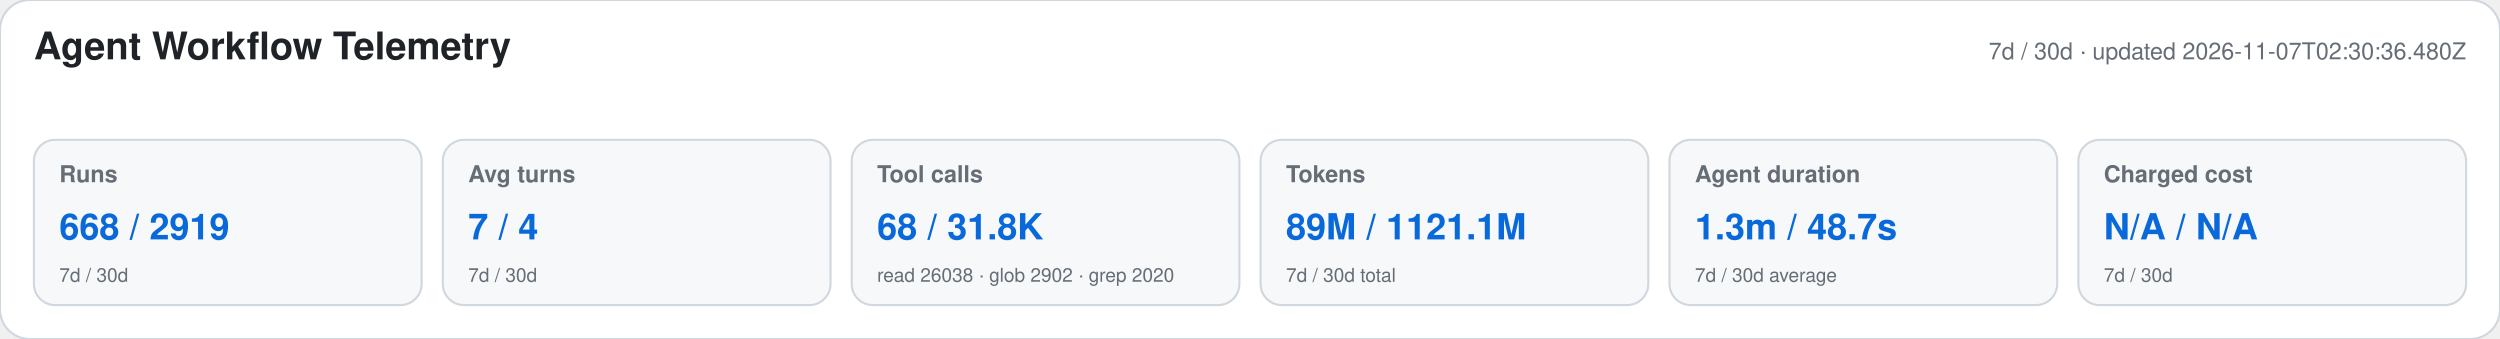
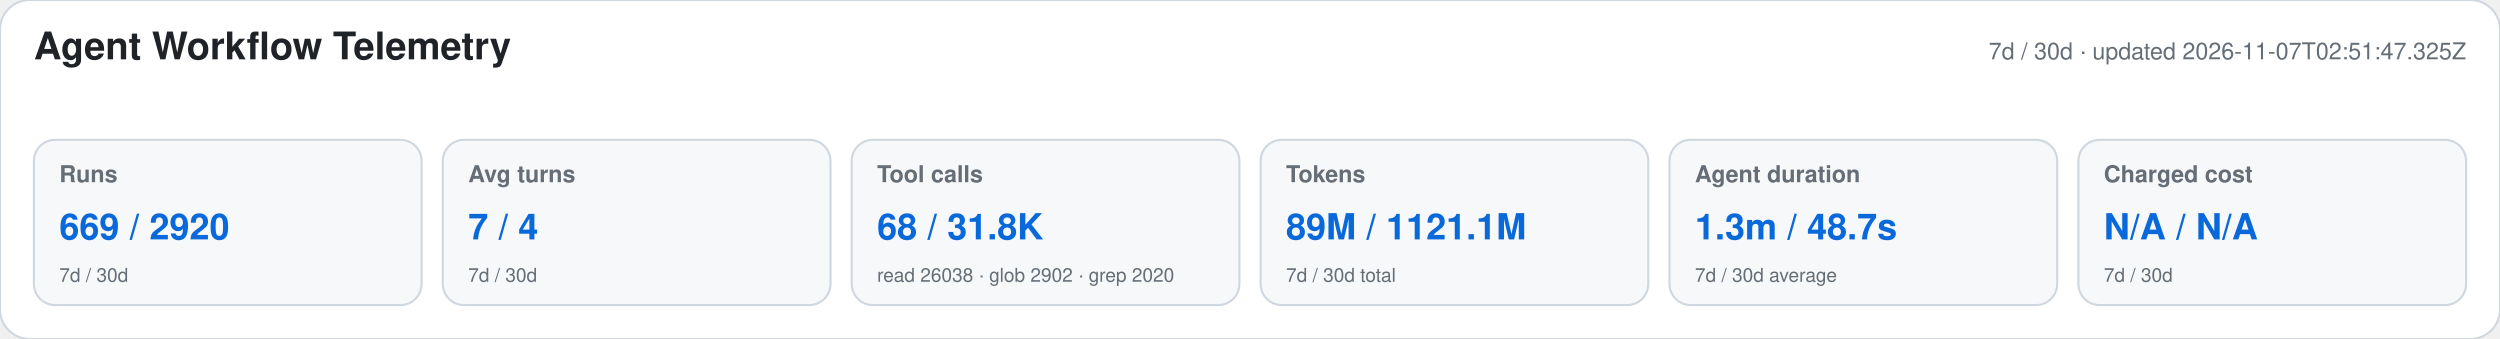
<svg xmlns="http://www.w3.org/2000/svg" width="1180" height="160" viewBox="0 0 1180 160" role="img" aria-labelledby="title desc">
  <style>text{font-family:-apple-system,BlinkMacSystemFont,"Segoe UI",Helvetica,Arial,sans-serif}.heading{font-size:18px;font-weight:650;fill:#1f2328}.meta,.label,.secondary{fill:#656d76}.meta,.label{font-size:11px}.label{font-weight:600}.primary{font-size:17px;font-weight:700;fill:#0969da}.secondary{font-size:9px}</style>
  <rect width="1180" height="160" rx="14" fill="#ffffff" stroke="#d0d7de" />
  <text x="16" y="28" class="heading">Agent Workflow Telemetry</text>
-   <text x="1164" y="28" text-anchor="end" class="meta">7d / 30d · updated 2026-11-07T02:30:36.480Z</text>
+   <text x="1164" y="28" text-anchor="end" class="meta">7d / 30d · updated 2026-11-07T02:51:47.325Z</text>
  <g>
    <rect x="16" y="66" width="183" height="78" rx="10" fill="#f6f8fa" stroke="#d0d7de" />
    <text x="28" y="86" class="label">Runs</text>
-     <text x="28" y="113" class="primary">668 / 2919</text>
+     <text x="28" y="113" class="primary">669 / 2920</text>
    <text x="28" y="133" class="secondary">7d / 30d</text>
  </g>
  <g>
    <rect x="209" y="66" width="183" height="78" rx="10" fill="#f6f8fa" stroke="#d0d7de" />
    <text x="221" y="86" class="label">Avg turns</text>
    <text x="221" y="113" class="primary">7 / 4</text>
    <text x="221" y="133" class="secondary">7d / 30d</text>
  </g>
  <g>
    <rect x="402" y="66" width="183" height="78" rx="10" fill="#f6f8fa" stroke="#d0d7de" />
    <text x="414" y="86" class="label">Tool calls</text>
    <text x="414" y="113" class="primary">68 / 31.8K</text>
    <text x="414" y="133" class="secondary">read 26038 · glob 2902 · grep 2020</text>
  </g>
  <g>
    <rect x="595" y="66" width="183" height="78" rx="10" fill="#f6f8fa" stroke="#d0d7de" />
    <text x="607" y="86" class="label">Tokens</text>
    <text x="607" y="113" class="primary">89M / 1121.1M</text>
    <text x="607" y="133" class="secondary">7d / 30d total</text>
  </g>
  <g>
    <rect x="788" y="66" width="183" height="78" rx="10" fill="#f6f8fa" stroke="#d0d7de" />
    <text x="800" y="86" class="label">Agent duration</text>
    <text x="800" y="113" class="primary">1.3m / 48.7s</text>
    <text x="800" y="133" class="secondary">7d / 30d average</text>
  </g>
  <g>
    <rect x="981" y="66" width="183" height="78" rx="10" fill="#f6f8fa" stroke="#d0d7de" />
    <text x="993" y="86" class="label">Charged cost</text>
    <text x="993" y="113" class="primary">N/A / N/A</text>
    <text x="993" y="133" class="secondary">7d / 30d</text>
  </g>
</svg>
